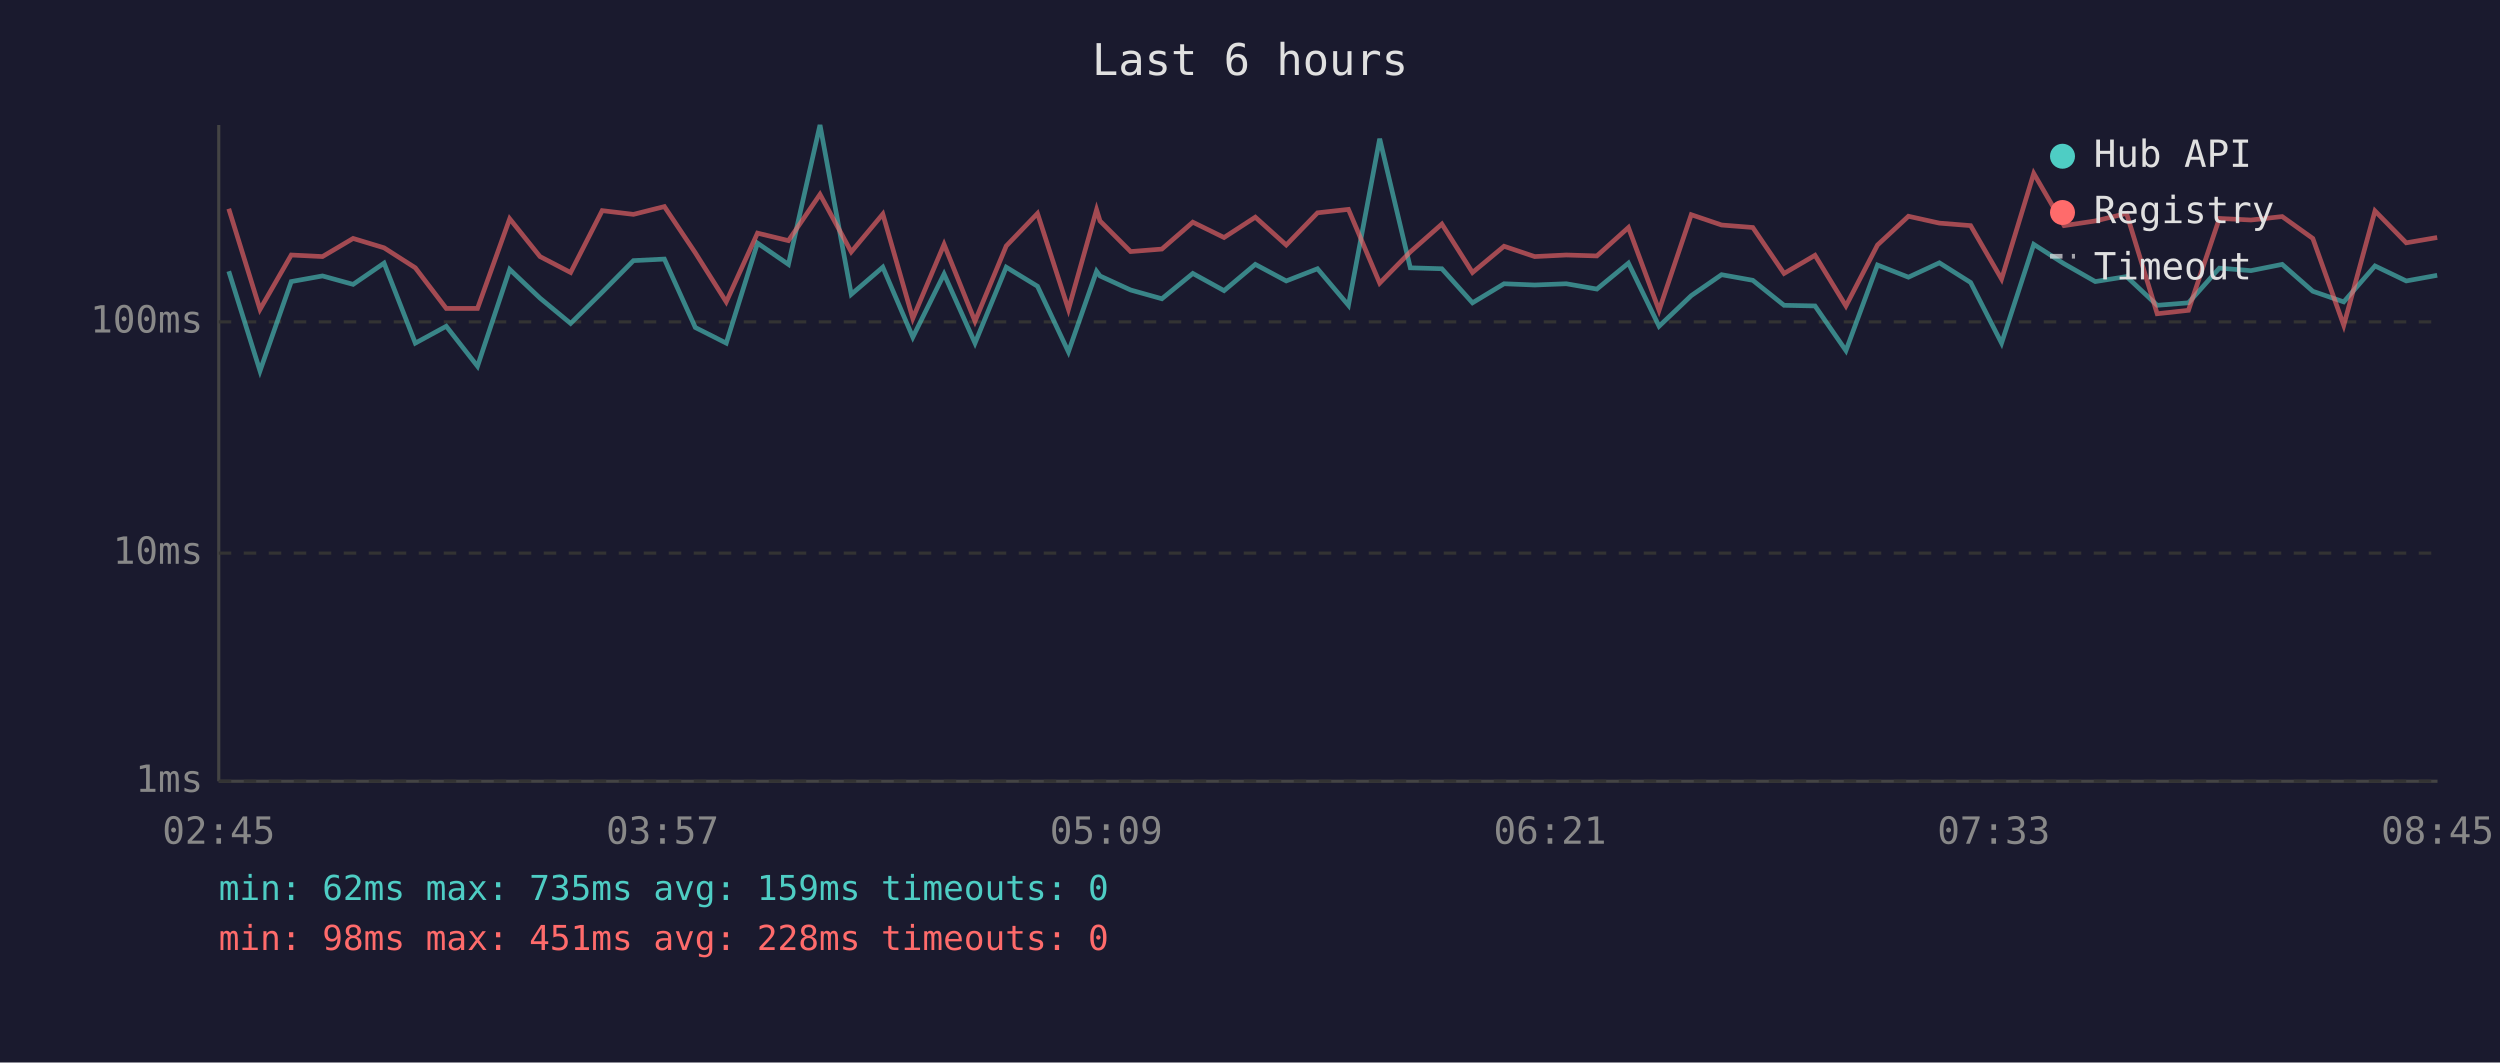
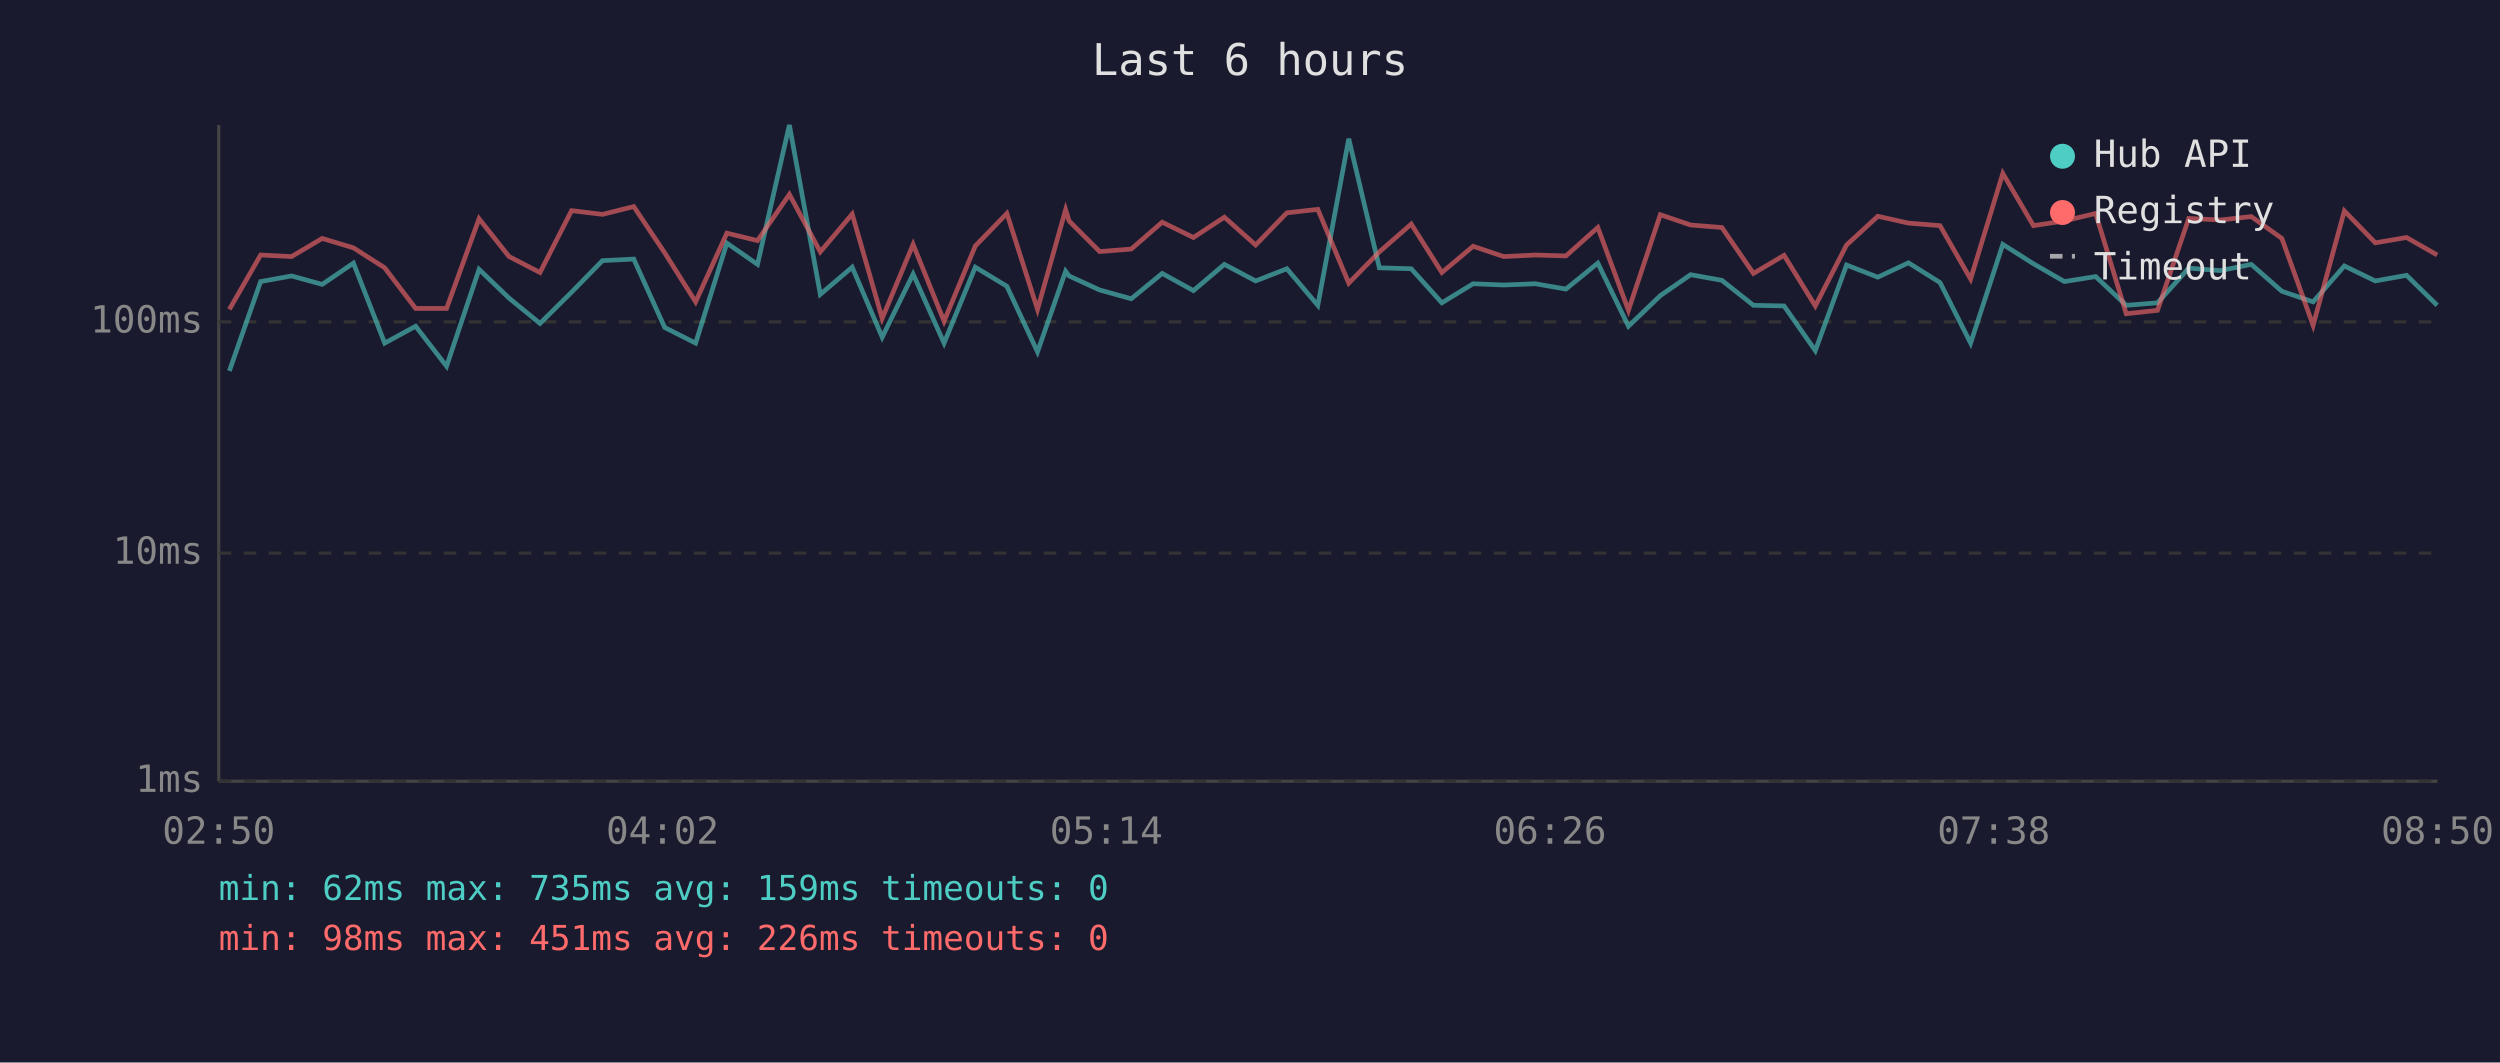
<svg xmlns="http://www.w3.org/2000/svg" viewBox="0 0 800 340" font-family="monospace" font-size="12">
  <rect width="800" height="340" fill="#1a1a2e" />
  <text x="400" y="24" fill="#e0e0e0" font-size="14" text-anchor="middle">Last 6 hours</text>
  <line x1="70" y1="40" x2="70" y2="250" stroke="#444" stroke-width="1" />
  <line x1="70" y1="250" x2="780" y2="250" stroke="#444" stroke-width="1" />
  <line x1="70" y1="250" x2="780" y2="250" stroke="#333" stroke-width="1" stroke-dasharray="4" />
  <text x="65" y="250" fill="#888" text-anchor="end" dominant-baseline="middle">1ms</text>
  <line x1="70" y1="177" x2="780" y2="177" stroke="#333" stroke-width="1" stroke-dasharray="4" />
  <text x="65" y="177" fill="#888" text-anchor="end" dominant-baseline="middle">10ms</text>
  <line x1="70" y1="103" x2="780" y2="103" stroke="#333" stroke-width="1" stroke-dasharray="4" />
  <text x="65" y="103" fill="#888" text-anchor="end" dominant-baseline="middle">100ms</text>
-   <text x="70" y="270" fill="#888" text-anchor="middle">02:45</text>
-   <text x="212" y="270" fill="#888" text-anchor="middle">03:57</text>
-   <text x="354" y="270" fill="#888" text-anchor="middle">05:09</text>
-   <text x="496" y="270" fill="#888" text-anchor="middle">06:21</text>
-   <text x="638" y="270" fill="#888" text-anchor="middle">07:33</text>
-   <text x="780" y="270" fill="#888" text-anchor="middle">08:45</text>
-   <polyline points="73.2,86.8 83.2,118.7 93.2,90.1 103.2,88.3 113.0,91.0 122.9,84.2 132.9,109.8 142.8,104.4 152.8,117.2 163.1,86.2 172.8,95.4 182.6,103.5 192.7,93.5 202.7,83.4 212.6,82.9 222.5,104.8 232.4,109.8 242.4,77.8 252.3,84.6 262.4,40.0 272.4,94.2 282.5,85.5 292.1,107.9 302.1,87.7 312.0,109.8 322.0,85.5 332.0,91.6 341.9,112.6 350.9,86.8 352.0,88.3 361.8,92.8 371.8,95.6 381.7,87.5 391.7,93.0 401.7,84.6 411.6,89.9 421.6,86.0 431.5,97.7 441.5,44.4 451.3,85.7 461.4,86.0 471.2,96.9 481.3,90.8 491.1,91.2 501.2,90.8 511.0,92.5 521.1,84.2 530.9,104.4 541.2,94.6 550.9,87.9 560.9,89.7 570.9,97.7 580.8,97.9 590.7,112.2 600.8,84.8 610.7,88.7 620.6,84.1 630.6,90.4 640.5,109.8 650.8,78.2 660.5,84.4 670.5,90.1 680.5,88.5 690.3,97.7 700.3,96.9 710.2,85.8 720.3,86.6 730.3,84.6 740.1,93.2 750.0,96.6 760.0,85.1 770.0,89.9 779.9,88.1" fill="none" stroke="#4ecdc4" stroke-width="1.5" opacity="0.6" />
-   <polyline points="73.2,66.8 83.2,99.0 93.2,81.6 103.2,82.1 113.0,76.3 122.9,79.3 132.9,85.7 142.8,98.7 152.8,98.7 163.1,70.0 172.8,82.1 182.6,87.2 192.7,67.4 202.7,68.6 212.6,66.1 222.5,80.9 232.4,96.6 242.4,74.6 252.3,77.0 262.4,62.2 272.4,80.6 282.5,68.5 292.1,101.9 302.1,78.2 312.0,102.8 322.0,78.7 332.0,68.3 341.9,99.0 350.9,67.1 352.0,70.7 361.8,80.5 371.8,79.7 381.7,71.1 391.7,76.0 401.7,69.5 411.6,78.4 421.6,68.1 431.5,67.0 441.5,90.6 451.3,80.6 461.4,71.7 471.2,87.2 481.3,78.8 491.1,82.1 501.2,81.6 511.0,81.9 521.1,72.8 530.9,99.3 541.2,68.7 550.9,72.0 560.9,72.8 570.9,87.5 580.8,81.7 590.7,97.9 600.8,78.4 610.7,69.2 620.6,71.4 630.6,72.2 640.5,89.3 650.8,55.5 660.5,72.2 670.5,70.7 680.5,68.3 690.3,100.4 700.3,99.3 710.2,69.9 720.3,70.4 730.3,69.3 740.1,76.3 750.0,104.1 760.0,67.5 770.0,77.7 779.9,76.0" fill="none" stroke="#ff6b6b" stroke-width="1.5" opacity="0.6" />
+   <text x="70" y="270" fill="#888" text-anchor="middle">02:50</text>
+   <text x="212" y="270" fill="#888" text-anchor="middle">04:02</text>
+   <text x="354" y="270" fill="#888" text-anchor="middle">05:14</text>
+   <text x="496" y="270" fill="#888" text-anchor="middle">06:26</text>
+   <text x="638" y="270" fill="#888" text-anchor="middle">07:38</text>
+   <text x="780" y="270" fill="#888" text-anchor="middle">08:50</text>
+   <polyline points="73.4,118.7 83.4,90.1 93.3,88.3 103.1,91.0 113.1,84.2 123.1,109.8 133.0,104.4 142.9,117.2 153.3,86.2 162.9,95.4 172.8,103.5 182.9,93.5 192.8,83.4 202.8,82.9 212.7,104.8 222.6,109.8 232.6,77.8 242.4,84.6 252.6,40.0 262.5,94.2 272.7,85.5 282.3,107.9 292.2,87.7 302.1,109.8 312.1,85.5 322.2,91.6 332.0,112.6 341.0,86.8 342.1,88.3 351.9,92.8 362.0,95.6 371.9,87.5 381.9,93.0 391.8,84.6 401.8,89.9 411.8,86.0 421.7,97.7 431.6,44.4 441.4,85.7 451.6,86.0 461.4,96.9 471.4,90.8 481.2,91.2 491.3,90.8 501.1,92.5 511.3,84.2 521.1,104.4 531.3,94.6 541.0,87.9 551.0,89.7 561.1,97.7 570.9,97.9 580.9,112.2 590.9,84.8 600.9,88.7 610.7,84.1 620.8,90.4 630.6,109.8 640.9,78.2 650.7,84.4 660.6,90.1 670.6,88.5 680.4,97.7 690.4,96.9 700.4,85.8 710.5,86.6 720.4,84.6 730.2,93.2 740.2,96.6 750.2,85.1 760.1,89.9 770.1,88.1 779.9,97.7" fill="none" stroke="#4ecdc4" stroke-width="1.5" opacity="0.6" />
+   <polyline points="73.4,99.0 83.4,81.6 93.3,82.1 103.1,76.3 113.1,79.3 123.1,85.7 133.0,98.7 142.9,98.7 153.3,70.0 162.9,82.1 172.8,87.2 182.9,67.4 192.8,68.6 202.8,66.1 212.7,80.9 222.6,96.6 232.6,74.6 242.4,77.0 252.6,62.2 262.5,80.6 272.7,68.5 282.3,101.9 292.2,78.2 302.1,102.8 312.1,78.7 322.2,68.3 332.0,99.0 341.0,67.1 342.1,70.7 351.9,80.5 362.0,79.7 371.9,71.1 381.9,76.0 391.8,69.5 401.8,78.4 411.8,68.1 421.7,67.0 431.6,90.6 441.4,80.6 451.6,71.7 461.4,87.2 471.4,78.8 481.2,82.1 491.3,81.6 501.1,81.9 511.3,72.8 521.1,99.3 531.3,68.7 541.0,72.0 551.0,72.8 561.1,87.5 570.9,81.7 580.9,97.9 590.9,78.4 600.9,69.2 610.7,71.4 620.8,72.2 630.6,89.3 640.9,55.5 650.7,72.2 660.6,70.7 670.6,68.3 680.4,100.4 690.4,99.3 700.4,69.9 710.5,70.4 720.4,69.3 730.2,76.3 740.2,104.1 750.2,67.5 760.1,77.7 770.1,76.0 779.9,81.6" fill="none" stroke="#ff6b6b" stroke-width="1.5" opacity="0.6" />
  <circle cx="660" cy="50" r="4" fill="#4ecdc4" />
  <text x="670" y="50" fill="#e0e0e0" dominant-baseline="middle">Hub API</text>
  <circle cx="660" cy="68" r="4" fill="#ff6b6b" />
  <text x="670" y="68" fill="#e0e0e0" dominant-baseline="middle">Registry</text>
  <line x1="656" y1="82" x2="664" y2="82" stroke="#e0e0e0" stroke-width="1.5" stroke-dasharray="4,3" opacity="0.7" />
  <text x="670" y="86" fill="#e0e0e0" dominant-baseline="middle">Timeout</text>
  <text x="70" y="288" fill="#4ecdc4" font-size="11">min: 62ms  max: 735ms  avg: 159ms  timeouts: 0</text>
-   <text x="70" y="304" fill="#ff6b6b" font-size="11">min: 98ms  max: 451ms  avg: 228ms  timeouts: 0</text>
+   <text x="70" y="304" fill="#ff6b6b" font-size="11">min: 98ms  max: 451ms  avg: 226ms  timeouts: 0</text>
</svg>
